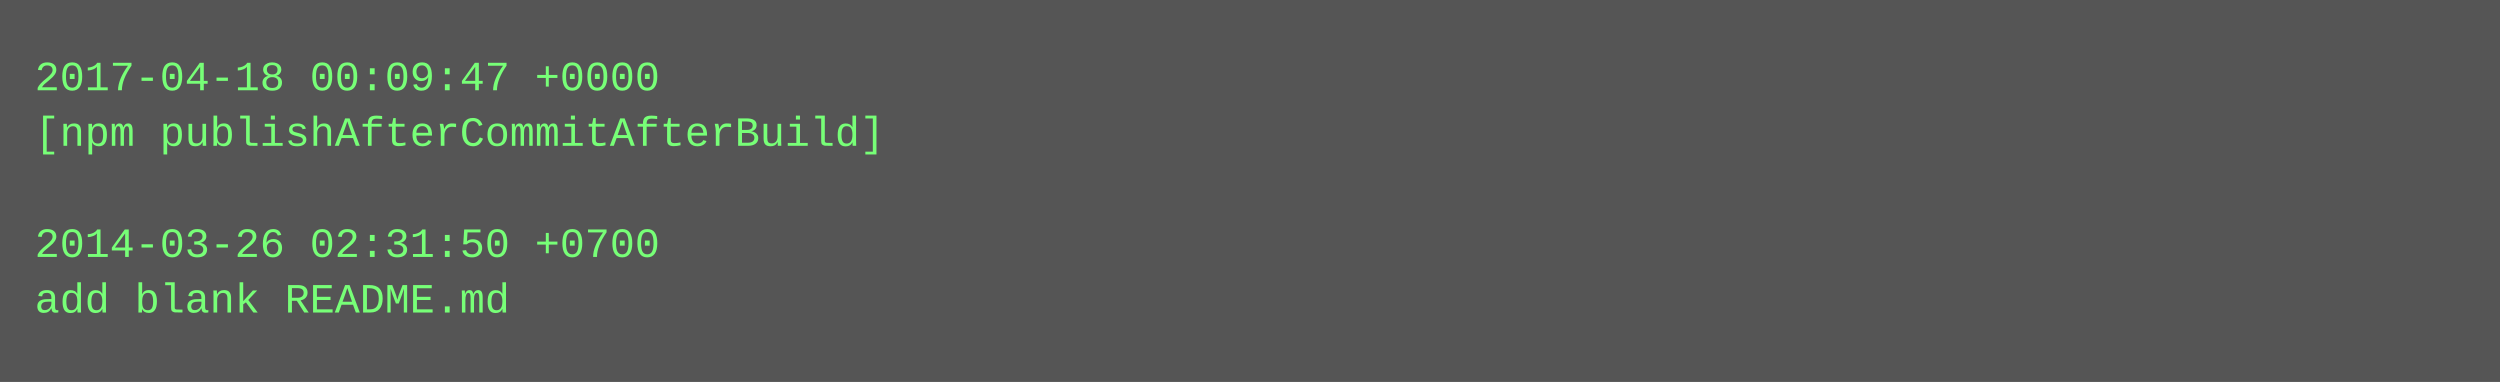
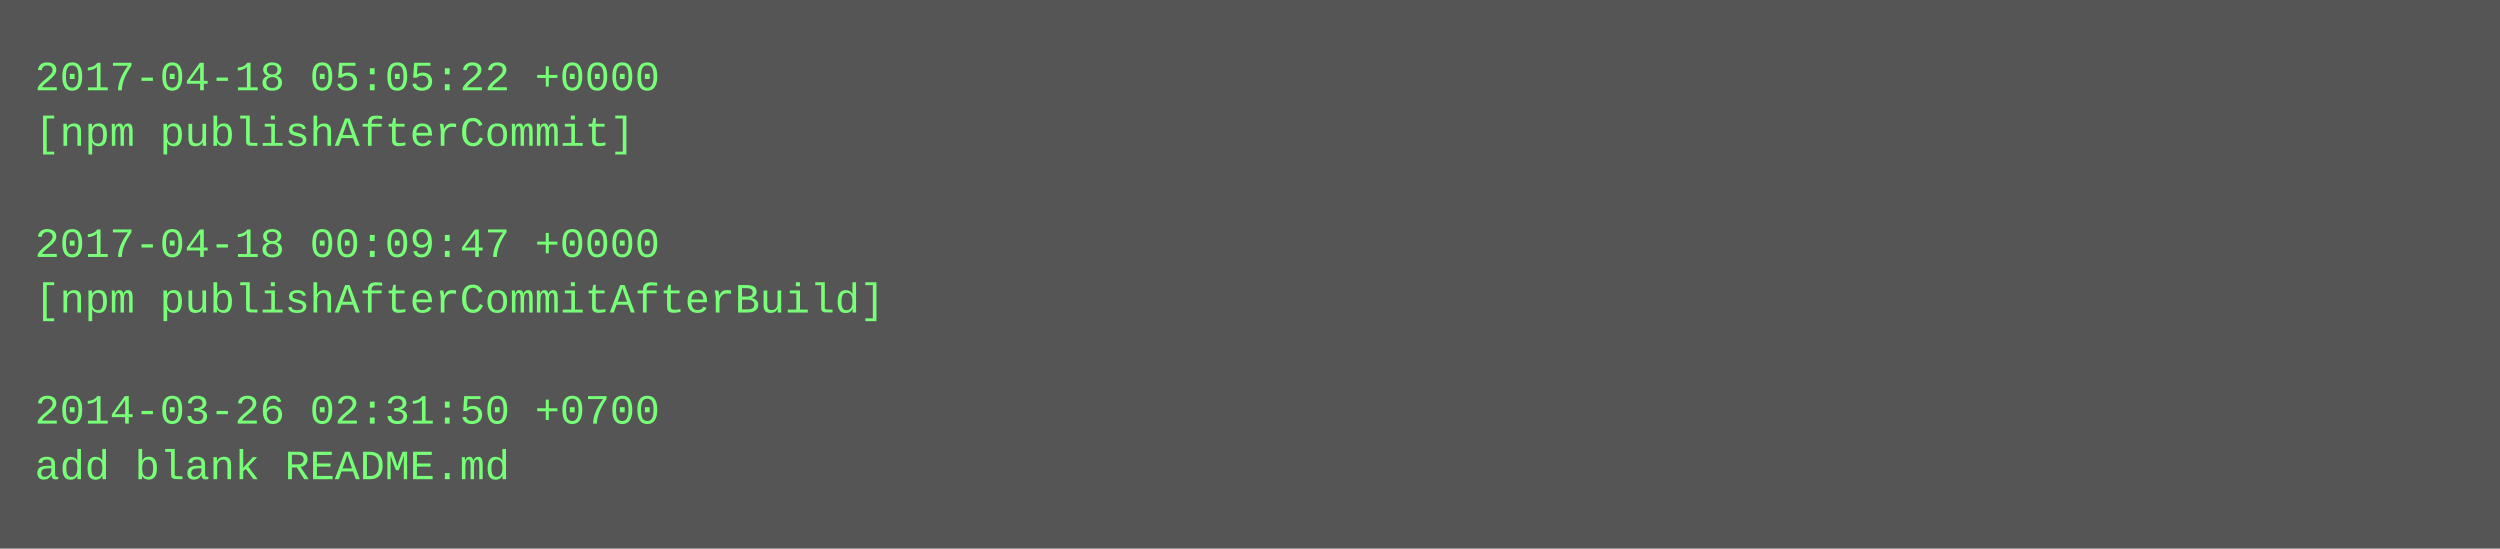
- <svg xmlns="http://www.w3.org/2000/svg" height="110" width="720">
-   <rect height="110" fill="#555" width="720" />
+ <svg xmlns="http://www.w3.org/2000/svg" height="158" width="720">
+   <rect height="158" fill="#555" width="720" />
  <text fill="#7f7" font-family="Courier New" font-size="12" xml:space="preserve">
-     <tspan x="10" y="26">2017-04-18 00:09:47 +0000</tspan>
-     <tspan x="10" y="42">[npm publishAfterCommitAfterBuild]</tspan>
+     <tspan x="10" y="26">2017-04-18 05:05:22 +0000</tspan>
+     <tspan x="10" y="42">[npm publishAfterCommit]</tspan>
    <tspan x="10" y="58" />
-     <tspan x="10" y="74">2014-03-26 02:31:50 +0700</tspan>
-     <tspan x="10" y="90">add blank README.md</tspan>
+     <tspan x="10" y="74">2017-04-18 00:09:47 +0000</tspan>
+     <tspan x="10" y="90">[npm publishAfterCommitAfterBuild]</tspan>
+     <tspan x="10" y="106" />
+     <tspan x="10" y="122">2014-03-26 02:31:50 +0700</tspan>
+     <tspan x="10" y="138">add blank README.md</tspan>
  </text>
</svg>
